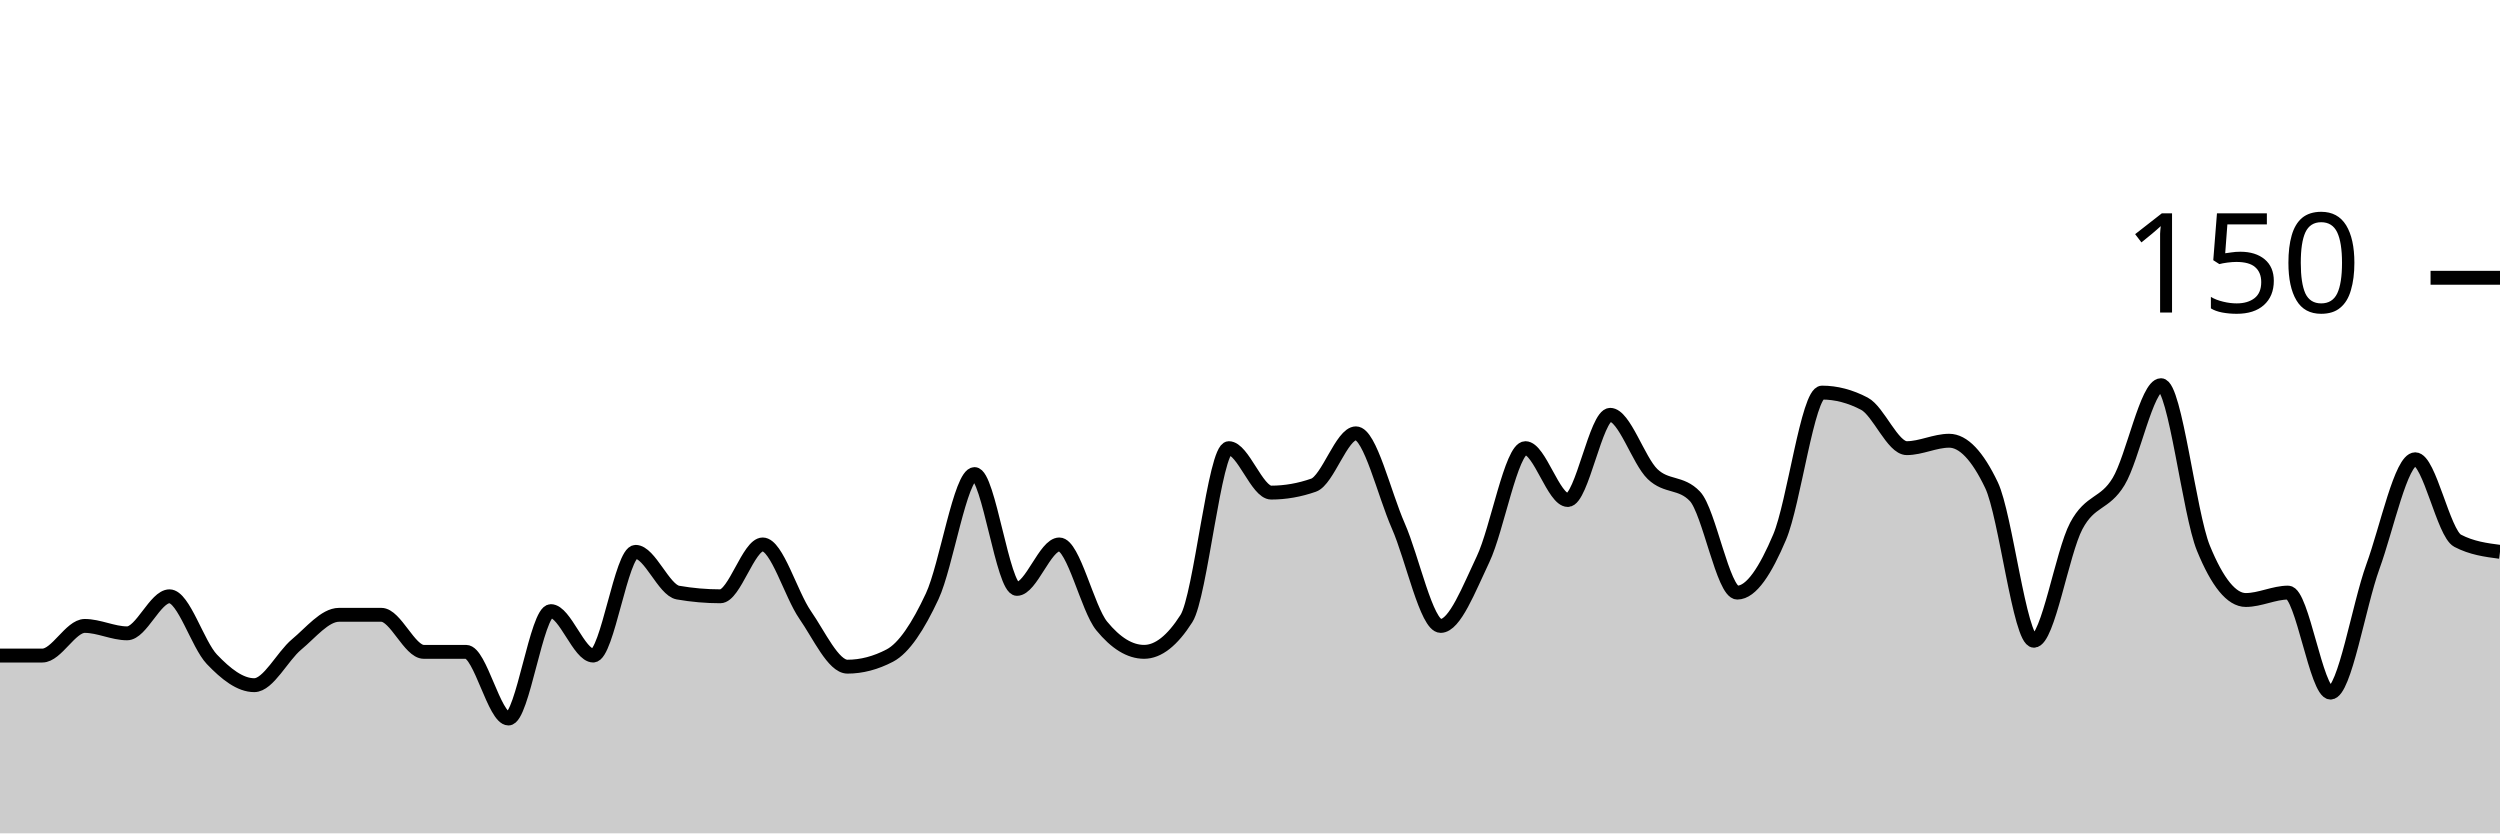
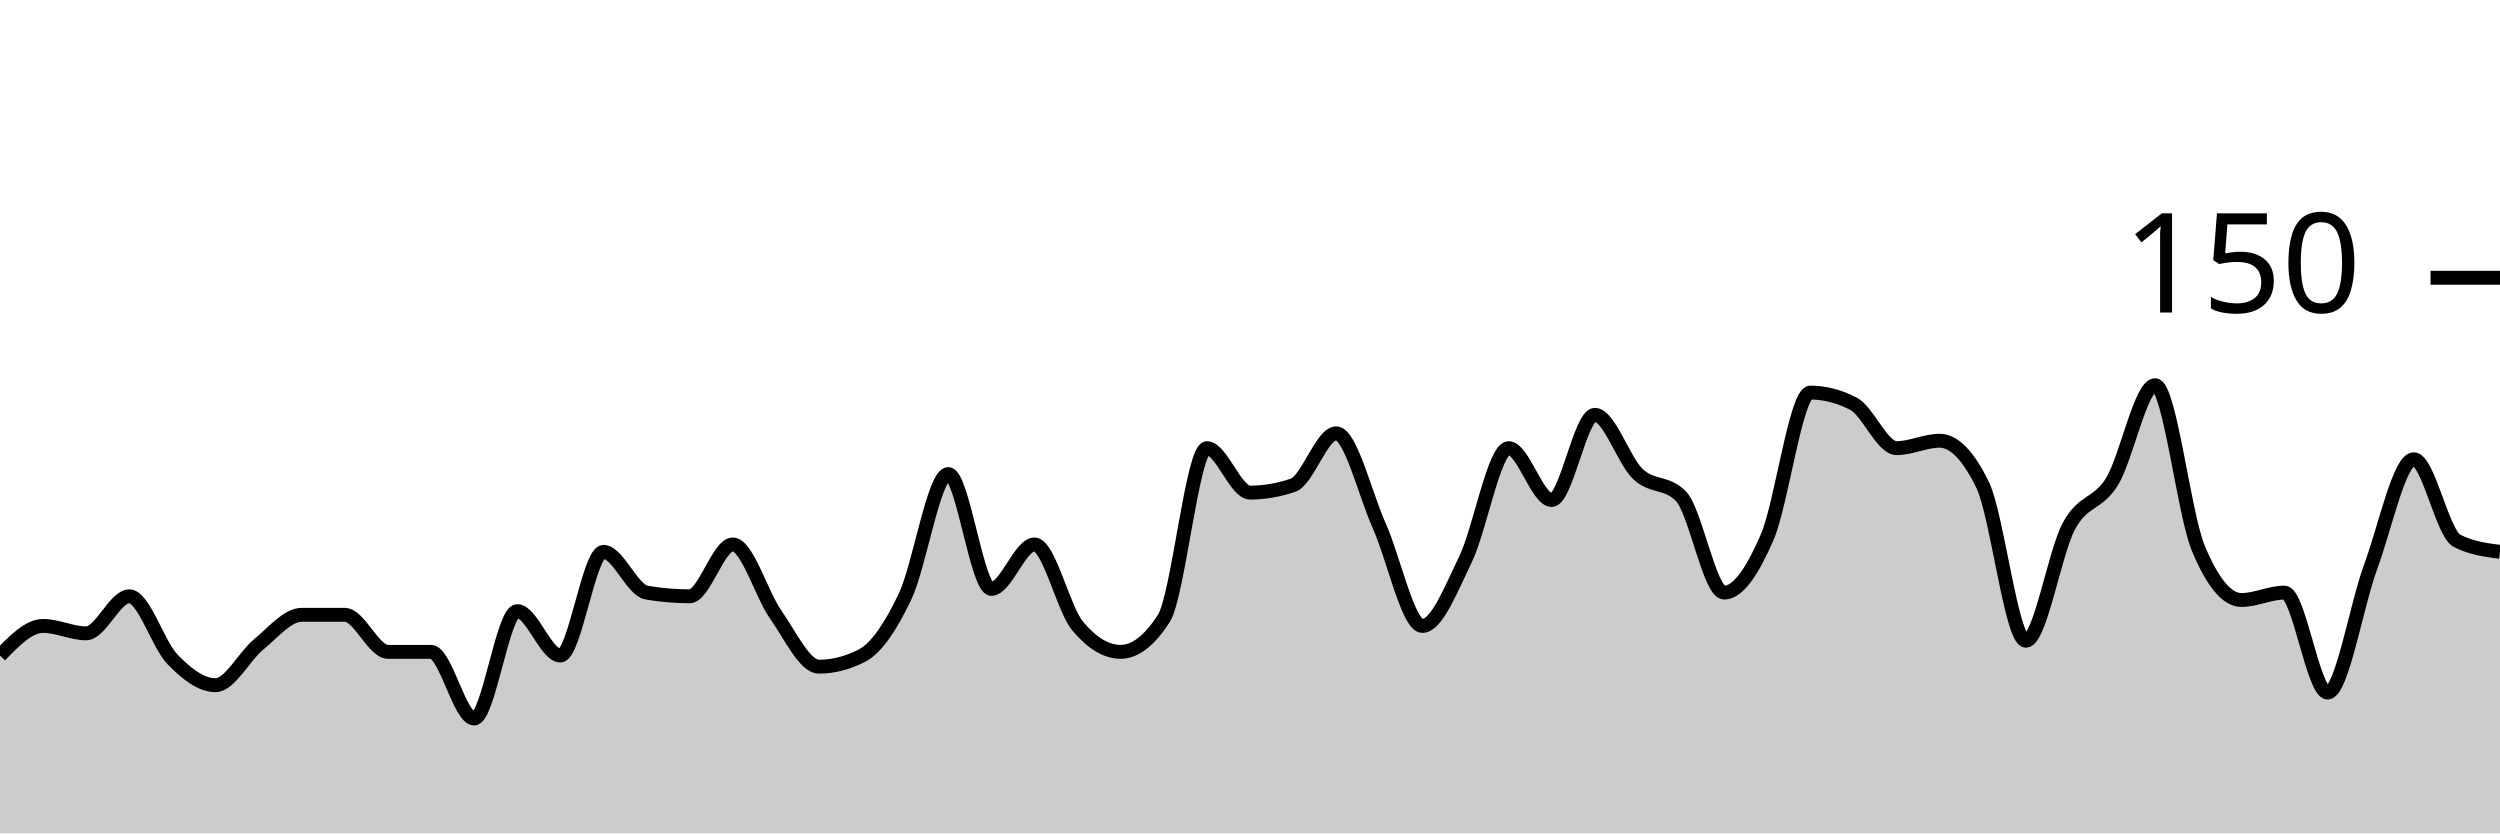
<svg xmlns="http://www.w3.org/2000/svg" viewBox="0 0 180 60">
  <g transform="translate(0,20)">
-     <path class="area" fill="rgba(0, 0, 0, 0.2)" d="M0,27.2C1.017,27.2,2.034,27.2,3.051,27.2C4.068,27.2,5.085,25.067,6.102,25.067C7.119,25.067,8.136,25.6,9.153,25.6C10.169,25.6,11.186,22.933,12.203,22.933C13.22,22.933,14.237,26.4,15.254,27.467C16.271,28.533,17.288,29.333,18.305,29.333C19.322,29.333,20.339,27.244,21.356,26.4C22.373,25.556,23.39,24.267,24.407,24.267C25.424,24.267,26.441,24.267,27.458,24.267C28.475,24.267,29.492,26.933,30.508,26.933C31.525,26.933,32.542,26.933,33.559,26.933C34.576,26.933,35.593,31.733,36.61,31.733C37.627,31.733,38.644,24,39.661,24C40.678,24,41.695,27.2,42.712,27.2C43.729,27.2,44.746,19.733,45.763,19.733C46.78,19.733,47.797,22.489,48.814,22.667C49.831,22.844,50.847,22.933,51.864,22.933C52.881,22.933,53.898,19.2,54.915,19.2C55.932,19.2,56.949,22.8,57.966,24.267C58.983,25.733,60,28,61.017,28C62.034,28,63.051,27.733,64.068,27.2C65.085,26.667,66.102,25.111,67.119,22.933C68.136,20.756,69.153,14.133,70.169,14.133C71.186,14.133,72.203,22.4,73.22,22.4C74.237,22.4,75.254,19.2,76.271,19.2C77.288,19.2,78.305,23.822,79.322,25.067C80.339,26.311,81.356,26.933,82.373,26.933C83.39,26.933,84.407,26.133,85.424,24.533C86.441,22.933,87.458,12.267,88.475,12.267C89.492,12.267,90.508,15.467,91.525,15.467C92.542,15.467,93.559,15.289,94.576,14.933C95.593,14.578,96.61,11.2,97.627,11.2C98.644,11.2,99.661,15.556,100.678,17.867C101.695,20.178,102.712,25.067,103.729,25.067C104.746,25.067,105.763,22.4,106.78,20.267C107.797,18.133,108.814,12.267,109.831,12.267C110.847,12.267,111.864,16,112.881,16C113.898,16,114.915,9.867,115.932,9.867C116.949,9.867,117.966,13.156,118.983,14.133C120,15.111,121.017,14.667,122.034,15.733C123.051,16.8,124.068,22.667,125.085,22.667C126.102,22.667,127.119,21.067,128.136,18.667C129.153,16.267,130.169,8.267,131.186,8.267C132.203,8.267,133.22,8.533,134.237,9.067C135.254,9.6,136.271,12.267,137.288,12.267C138.305,12.267,139.322,11.733,140.339,11.733C141.356,11.733,142.373,12.8,143.39,14.933C144.407,17.067,145.424,26.133,146.441,26.133C147.458,26.133,148.475,19.778,149.492,17.867C150.508,15.956,151.525,16.356,152.542,14.667C153.559,12.978,154.576,7.733,155.593,7.733C156.61,7.733,157.627,16.978,158.644,19.467C159.661,21.956,160.678,23.2,161.695,23.2C162.712,23.2,163.729,22.667,164.746,22.667C165.763,22.667,166.78,29.867,167.797,29.867C168.814,29.867,169.831,23.6,170.847,20.8C171.864,18,172.881,13.067,173.898,13.067C174.915,13.067,175.932,18.4,176.949,18.933C177.966,19.467,178.983,19.6,180,19.733L180,40C178.983,40,177.966,40,176.949,40C175.932,40,174.915,40,173.898,40C172.881,40,171.864,40,170.847,40C169.831,40,168.814,40,167.797,40C166.78,40,165.763,40,164.746,40C163.729,40,162.712,40,161.695,40C160.678,40,159.661,40,158.644,40C157.627,40,156.61,40,155.593,40C154.576,40,153.559,40,152.542,40C151.525,40,150.508,40,149.492,40C148.475,40,147.458,40,146.441,40C145.424,40,144.407,40,143.39,40C142.373,40,141.356,40,140.339,40C139.322,40,138.305,40,137.288,40C136.271,40,135.254,40,134.237,40C133.22,40,132.203,40,131.186,40C130.169,40,129.153,40,128.136,40C127.119,40,126.102,40,125.085,40C124.068,40,123.051,40,122.034,40C121.017,40,120,40,118.983,40C117.966,40,116.949,40,115.932,40C114.915,40,113.898,40,112.881,40C111.864,40,110.847,40,109.831,40C108.814,40,107.797,40,106.78,40C105.763,40,104.746,40,103.729,40C102.712,40,101.695,40,100.678,40C99.661,40,98.644,40,97.627,40C96.61,40,95.593,40,94.576,40C93.559,40,92.542,40,91.525,40C90.508,40,89.492,40,88.475,40C87.458,40,86.441,40,85.424,40C84.407,40,83.39,40,82.373,40C81.356,40,80.339,40,79.322,40C78.305,40,77.288,40,76.271,40C75.254,40,74.237,40,73.22,40C72.203,40,71.186,40,70.169,40C69.153,40,68.136,40,67.119,40C66.102,40,65.085,40,64.068,40C63.051,40,62.034,40,61.017,40C60,40,58.983,40,57.966,40C56.949,40,55.932,40,54.915,40C53.898,40,52.881,40,51.864,40C50.847,40,49.831,40,48.814,40C47.797,40,46.78,40,45.763,40C44.746,40,43.729,40,42.712,40C41.695,40,40.678,40,39.661,40C38.644,40,37.627,40,36.61,40C35.593,40,34.576,40,33.559,40C32.542,40,31.525,40,30.508,40C29.492,40,28.475,40,27.458,40C26.441,40,25.424,40,24.407,40C23.39,40,22.373,40,21.356,40C20.339,40,19.322,40,18.305,40C17.288,40,16.271,40,15.254,40C14.237,40,13.22,40,12.203,40C11.186,40,10.169,40,9.153,40C8.136,40,7.119,40,6.102,40C5.085,40,4.068,40,3.051,40C2.034,40,1.017,40,0,40Z" />
-     <path class="line" stroke="black" fill="none" d="M0,27.2C1.017,27.2,2.034,27.2,3.051,27.2C4.068,27.2,5.085,25.067,6.102,25.067C7.119,25.067,8.136,25.6,9.153,25.6C10.169,25.6,11.186,22.933,12.203,22.933C13.22,22.933,14.237,26.4,15.254,27.467C16.271,28.533,17.288,29.333,18.305,29.333C19.322,29.333,20.339,27.244,21.356,26.4C22.373,25.556,23.39,24.267,24.407,24.267C25.424,24.267,26.441,24.267,27.458,24.267C28.475,24.267,29.492,26.933,30.508,26.933C31.525,26.933,32.542,26.933,33.559,26.933C34.576,26.933,35.593,31.733,36.61,31.733C37.627,31.733,38.644,24,39.661,24C40.678,24,41.695,27.2,42.712,27.2C43.729,27.2,44.746,19.733,45.763,19.733C46.78,19.733,47.797,22.489,48.814,22.667C49.831,22.844,50.847,22.933,51.864,22.933C52.881,22.933,53.898,19.2,54.915,19.2C55.932,19.2,56.949,22.8,57.966,24.267C58.983,25.733,60,28,61.017,28C62.034,28,63.051,27.733,64.068,27.2C65.085,26.667,66.102,25.111,67.119,22.933C68.136,20.756,69.153,14.133,70.169,14.133C71.186,14.133,72.203,22.4,73.22,22.4C74.237,22.4,75.254,19.2,76.271,19.2C77.288,19.2,78.305,23.822,79.322,25.067C80.339,26.311,81.356,26.933,82.373,26.933C83.39,26.933,84.407,26.133,85.424,24.533C86.441,22.933,87.458,12.267,88.475,12.267C89.492,12.267,90.508,15.467,91.525,15.467C92.542,15.467,93.559,15.289,94.576,14.933C95.593,14.578,96.61,11.2,97.627,11.2C98.644,11.2,99.661,15.556,100.678,17.867C101.695,20.178,102.712,25.067,103.729,25.067C104.746,25.067,105.763,22.4,106.78,20.267C107.797,18.133,108.814,12.267,109.831,12.267C110.847,12.267,111.864,16,112.881,16C113.898,16,114.915,9.867,115.932,9.867C116.949,9.867,117.966,13.156,118.983,14.133C120,15.111,121.017,14.667,122.034,15.733C123.051,16.8,124.068,22.667,125.085,22.667C126.102,22.667,127.119,21.067,128.136,18.667C129.153,16.267,130.169,8.267,131.186,8.267C132.203,8.267,133.22,8.533,134.237,9.067C135.254,9.6,136.271,12.267,137.288,12.267C138.305,12.267,139.322,11.733,140.339,11.733C141.356,11.733,142.373,12.8,143.39,14.933C144.407,17.067,145.424,26.133,146.441,26.133C147.458,26.133,148.475,19.778,149.492,17.867C150.508,15.956,151.525,16.356,152.542,14.667C153.559,12.978,154.576,7.733,155.593,7.733C156.61,7.733,157.627,16.978,158.644,19.467C159.661,21.956,160.678,23.2,161.695,23.2C162.712,23.2,163.729,22.667,164.746,22.667C165.763,22.667,166.78,29.867,167.797,29.867C168.814,29.867,169.831,23.6,170.847,20.8C171.864,18,172.881,13.067,173.898,13.067C174.915,13.067,175.932,18.4,176.949,18.933C177.966,19.467,178.983,19.6,180,19.733" />
+     <path class="area" fill="rgba(0, 0, 0, 0.2)" d="M0,27.2C1.034,26.133,2.069,25.067,3.103,25.067C4.138,25.067,5.172,25.6,6.207,25.6C7.241,25.6,8.276,22.933,9.31,22.933C10.345,22.933,11.379,26.4,12.414,27.467C13.448,28.533,14.483,29.333,15.517,29.333C16.552,29.333,17.586,27.244,18.621,26.4C19.655,25.556,20.69,24.267,21.724,24.267C22.759,24.267,23.793,24.267,24.828,24.267C25.862,24.267,26.897,26.933,27.931,26.933C28.966,26.933,30,26.933,31.034,26.933C32.069,26.933,33.103,31.733,34.138,31.733C35.172,31.733,36.207,24,37.241,24C38.276,24,39.31,27.2,40.345,27.2C41.379,27.2,42.414,19.733,43.448,19.733C44.483,19.733,45.517,22.489,46.552,22.667C47.586,22.844,48.621,22.933,49.655,22.933C50.69,22.933,51.724,19.2,52.759,19.2C53.793,19.2,54.828,22.8,55.862,24.267C56.897,25.733,57.931,28,58.966,28C60,28,61.034,27.733,62.069,27.2C63.103,26.667,64.138,25.111,65.172,22.933C66.207,20.756,67.241,14.133,68.276,14.133C69.31,14.133,70.345,22.4,71.379,22.4C72.414,22.4,73.448,19.2,74.483,19.2C75.517,19.2,76.552,23.822,77.586,25.067C78.621,26.311,79.655,26.933,80.69,26.933C81.724,26.933,82.759,26.133,83.793,24.533C84.828,22.933,85.862,12.267,86.897,12.267C87.931,12.267,88.966,15.467,90,15.467C91.034,15.467,92.069,15.289,93.103,14.933C94.138,14.578,95.172,11.2,96.207,11.2C97.241,11.2,98.276,15.556,99.31,17.867C100.345,20.178,101.379,25.067,102.414,25.067C103.448,25.067,104.483,22.4,105.517,20.267C106.552,18.133,107.586,12.267,108.621,12.267C109.655,12.267,110.69,16,111.724,16C112.759,16,113.793,9.867,114.828,9.867C115.862,9.867,116.897,13.156,117.931,14.133C118.966,15.111,120,14.667,121.034,15.733C122.069,16.8,123.103,22.667,124.138,22.667C125.172,22.667,126.207,21.067,127.241,18.667C128.276,16.267,129.31,8.267,130.345,8.267C131.379,8.267,132.414,8.533,133.448,9.067C134.483,9.6,135.517,12.267,136.552,12.267C137.586,12.267,138.621,11.733,139.655,11.733C140.69,11.733,141.724,12.8,142.759,14.933C143.793,17.067,144.828,26.133,145.862,26.133C146.897,26.133,147.931,19.778,148.966,17.867C150,15.956,151.034,16.356,152.069,14.667C153.103,12.978,154.138,7.733,155.172,7.733C156.207,7.733,157.241,16.978,158.276,19.467C159.31,21.956,160.345,23.2,161.379,23.2C162.414,23.2,163.448,22.667,164.483,22.667C165.517,22.667,166.552,29.867,167.586,29.867C168.621,29.867,169.655,23.6,170.69,20.8C171.724,18,172.759,13.067,173.793,13.067C174.828,13.067,175.862,18.4,176.897,18.933C177.931,19.467,178.966,19.6,180,19.733L180,40C178.966,40,177.931,40,176.897,40C175.862,40,174.828,40,173.793,40C172.759,40,171.724,40,170.69,40C169.655,40,168.621,40,167.586,40C166.552,40,165.517,40,164.483,40C163.448,40,162.414,40,161.379,40C160.345,40,159.31,40,158.276,40C157.241,40,156.207,40,155.172,40C154.138,40,153.103,40,152.069,40C151.034,40,150,40,148.966,40C147.931,40,146.897,40,145.862,40C144.828,40,143.793,40,142.759,40C141.724,40,140.69,40,139.655,40C138.621,40,137.586,40,136.552,40C135.517,40,134.483,40,133.448,40C132.414,40,131.379,40,130.345,40C129.31,40,128.276,40,127.241,40C126.207,40,125.172,40,124.138,40C123.103,40,122.069,40,121.034,40C120,40,118.966,40,117.931,40C116.897,40,115.862,40,114.828,40C113.793,40,112.759,40,111.724,40C110.69,40,109.655,40,108.621,40C107.586,40,106.552,40,105.517,40C104.483,40,103.448,40,102.414,40C101.379,40,100.345,40,99.31,40C98.276,40,97.241,40,96.207,40C95.172,40,94.138,40,93.103,40C92.069,40,91.034,40,90,40C88.966,40,87.931,40,86.897,40C85.862,40,84.828,40,83.793,40C82.759,40,81.724,40,80.69,40C79.655,40,78.621,40,77.586,40C76.552,40,75.517,40,74.483,40C73.448,40,72.414,40,71.379,40C70.345,40,69.31,40,68.276,40C67.241,40,66.207,40,65.172,40C64.138,40,63.103,40,62.069,40C61.034,40,60,40,58.966,40C57.931,40,56.897,40,55.862,40C54.828,40,53.793,40,52.759,40C51.724,40,50.69,40,49.655,40C48.621,40,47.586,40,46.552,40C45.517,40,44.483,40,43.448,40C42.414,40,41.379,40,40.345,40C39.31,40,38.276,40,37.241,40C36.207,40,35.172,40,34.138,40C33.103,40,32.069,40,31.034,40C30,40,28.966,40,27.931,40C26.897,40,25.862,40,24.828,40C23.793,40,22.759,40,21.724,40C20.69,40,19.655,40,18.621,40C17.586,40,16.552,40,15.517,40C14.483,40,13.448,40,12.414,40C11.379,40,10.345,40,9.31,40C8.276,40,7.241,40,6.207,40C5.172,40,4.138,40,3.103,40C2.069,40,1.034,40,0,40Z" />
+     <path class="line" stroke="black" fill="none" d="M0,27.2C1.034,26.133,2.069,25.067,3.103,25.067C4.138,25.067,5.172,25.6,6.207,25.6C7.241,25.6,8.276,22.933,9.31,22.933C10.345,22.933,11.379,26.4,12.414,27.467C13.448,28.533,14.483,29.333,15.517,29.333C16.552,29.333,17.586,27.244,18.621,26.4C19.655,25.556,20.69,24.267,21.724,24.267C22.759,24.267,23.793,24.267,24.828,24.267C25.862,24.267,26.897,26.933,27.931,26.933C28.966,26.933,30,26.933,31.034,26.933C32.069,26.933,33.103,31.733,34.138,31.733C35.172,31.733,36.207,24,37.241,24C38.276,24,39.31,27.2,40.345,27.2C41.379,27.2,42.414,19.733,43.448,19.733C44.483,19.733,45.517,22.489,46.552,22.667C47.586,22.844,48.621,22.933,49.655,22.933C50.69,22.933,51.724,19.2,52.759,19.2C53.793,19.2,54.828,22.8,55.862,24.267C56.897,25.733,57.931,28,58.966,28C60,28,61.034,27.733,62.069,27.2C63.103,26.667,64.138,25.111,65.172,22.933C66.207,20.756,67.241,14.133,68.276,14.133C69.31,14.133,70.345,22.4,71.379,22.4C72.414,22.4,73.448,19.2,74.483,19.2C75.517,19.2,76.552,23.822,77.586,25.067C78.621,26.311,79.655,26.933,80.69,26.933C81.724,26.933,82.759,26.133,83.793,24.533C84.828,22.933,85.862,12.267,86.897,12.267C87.931,12.267,88.966,15.467,90,15.467C91.034,15.467,92.069,15.289,93.103,14.933C94.138,14.578,95.172,11.2,96.207,11.2C97.241,11.2,98.276,15.556,99.31,17.867C100.345,20.178,101.379,25.067,102.414,25.067C103.448,25.067,104.483,22.4,105.517,20.267C106.552,18.133,107.586,12.267,108.621,12.267C109.655,12.267,110.69,16,111.724,16C112.759,16,113.793,9.867,114.828,9.867C115.862,9.867,116.897,13.156,117.931,14.133C118.966,15.111,120,14.667,121.034,15.733C122.069,16.8,123.103,22.667,124.138,22.667C125.172,22.667,126.207,21.067,127.241,18.667C128.276,16.267,129.31,8.267,130.345,8.267C131.379,8.267,132.414,8.533,133.448,9.067C134.483,9.6,135.517,12.267,136.552,12.267C137.586,12.267,138.621,11.733,139.655,11.733C140.69,11.733,141.724,12.8,142.759,14.933C143.793,17.067,144.828,26.133,145.862,26.133C146.897,26.133,147.931,19.778,148.966,17.867C150,15.956,151.034,16.356,152.069,14.667C153.103,12.978,154.138,7.733,155.172,7.733C156.207,7.733,157.241,16.978,158.276,19.467C159.31,21.956,160.345,23.2,161.379,23.2C162.414,23.2,163.448,22.667,164.483,22.667C165.517,22.667,166.552,29.867,167.586,29.867C168.621,29.867,169.655,23.6,170.69,20.8C171.724,18,172.759,13.067,173.793,13.067C174.828,13.067,175.862,18.4,176.897,18.933C177.931,19.467,178.966,19.6,180,19.733" />
    <path class="axis-ceiling" stroke-width="1" stroke="black" fill="none" d="M175,0L180,0" />
    <text class="axis-ceiling-label" font-family="sans-serif" text-anchor="end" font-size="10px" x="170" y="2.5">150</text>
  </g>
</svg>
